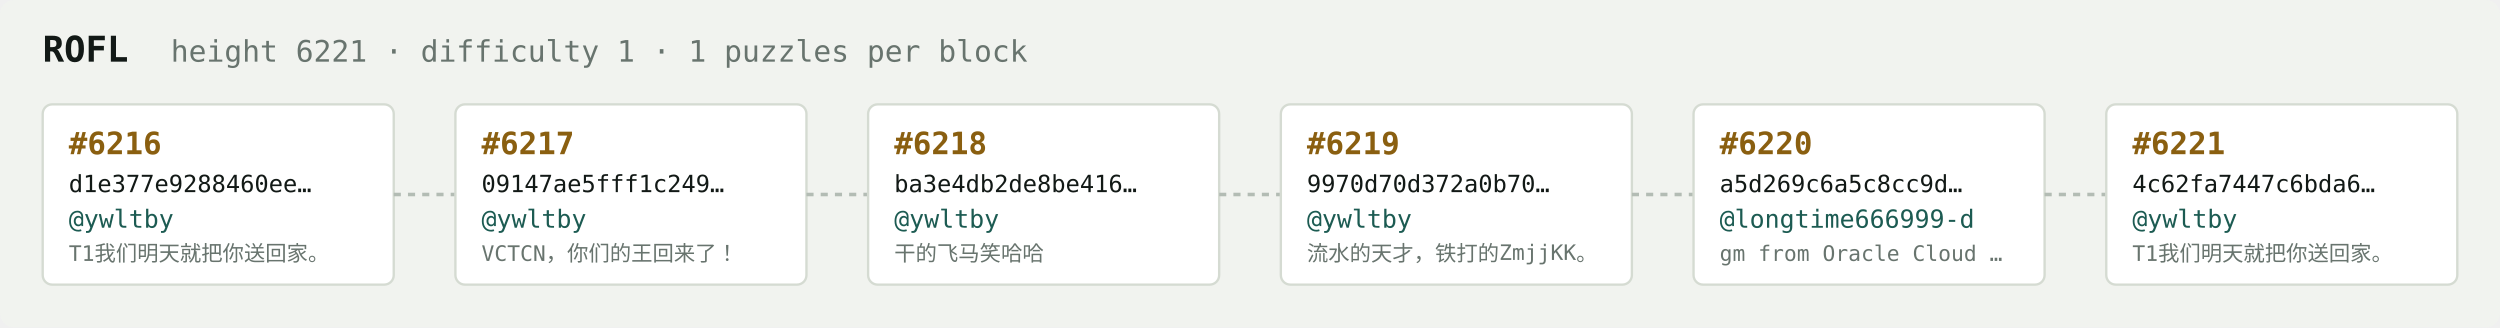
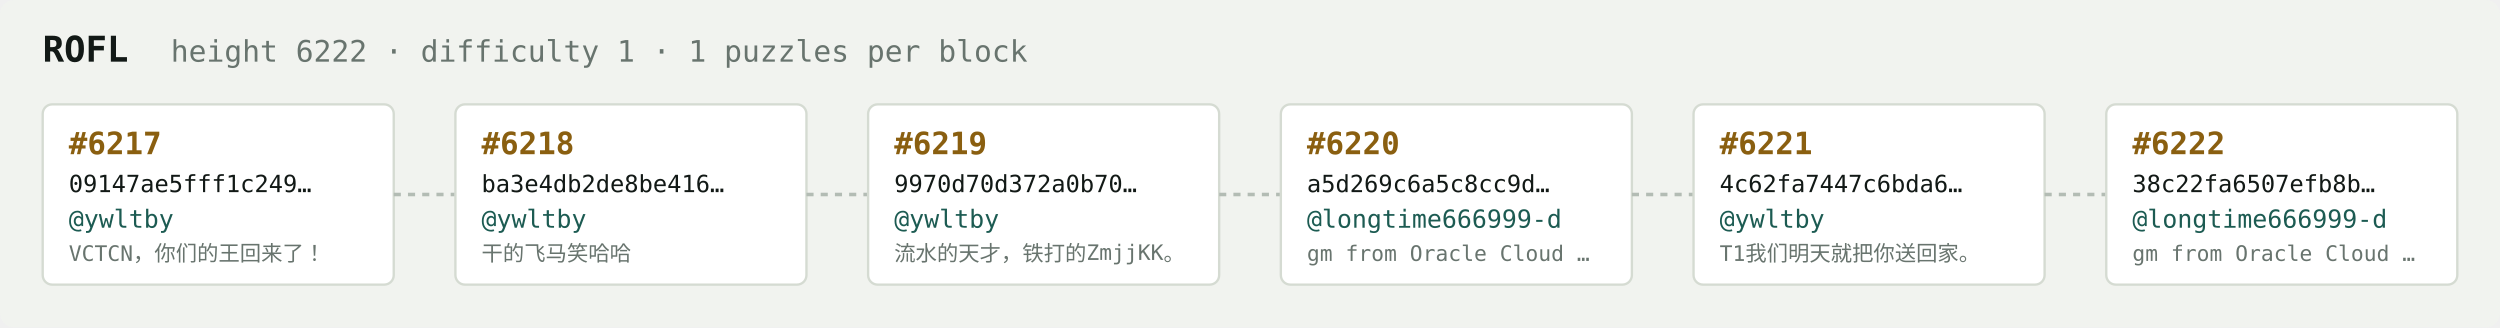
<svg xmlns="http://www.w3.org/2000/svg" width="1054" height="138" viewBox="0 0 1054 138" font-family="ui-monospace,SFMono-Regular,Menlo,monospace">
  <rect fill="#f1f3ef" width="1054" height="138" rx="6" />
  <text x="18" y="26" fill="#121916" font-size="15" font-weight="700">ROFL</text>
-   <text x="72" y="26" fill="#68746e" font-size="12.5">height 6221 · difficulty 1 · 1 puzzles per block</text>
+   <text x="72" y="26" fill="#68746e" font-size="12.5">height 6222 · difficulty 1 · 1 puzzles per block</text>
  <rect x="18" y="44" width="148" height="76" rx="4" fill="#ffffff" stroke="#d5dbd2" stroke-width="1" />
-   <text x="29" y="65" fill="#8a5f10" font-size="13" font-weight="700">#6216</text>
-   <text x="29" y="81" fill="#121916" font-size="10">d1e377e9288460ee…</text>
+   <text x="29" y="65" fill="#8a5f10" font-size="13" font-weight="700">#6217</text>
+   <text x="29" y="81" fill="#121916" font-size="10">09147ae5fff1c249…</text>
  <text x="29" y="96" fill="#1c5b52" font-size="10.5">@ywltby</text>
-   <text x="29" y="110" fill="#68746e" font-size="9">T1我们明天就把你送回家。</text>
+   <text x="29" y="110" fill="#68746e" font-size="9">VCTCN，你们的王回来了！</text>
  <line x1="166" y1="82.0" x2="192" y2="82.0" stroke="#b3bcb4" stroke-width="1.5" stroke-dasharray="3 3" />
  <rect x="192" y="44" width="148" height="76" rx="4" fill="#ffffff" stroke="#d5dbd2" stroke-width="1" />
-   <text x="203" y="65" fill="#8a5f10" font-size="13" font-weight="700">#6217</text>
-   <text x="203" y="81" fill="#121916" font-size="10">09147ae5fff1c249…</text>
+   <text x="203" y="65" fill="#8a5f10" font-size="13" font-weight="700">#6218</text>
+   <text x="203" y="81" fill="#121916" font-size="10">ba3e4db2de8be416…</text>
  <text x="203" y="96" fill="#1c5b52" font-size="10.5">@ywltby</text>
-   <text x="203" y="110" fill="#68746e" font-size="9">VCTCN，你们的王回来了！</text>
+   <text x="203" y="110" fill="#68746e" font-size="9">干的飞马笑哈哈</text>
  <line x1="340" y1="82.0" x2="366" y2="82.0" stroke="#b3bcb4" stroke-width="1.5" stroke-dasharray="3 3" />
  <rect x="366" y="44" width="148" height="76" rx="4" fill="#ffffff" stroke="#d5dbd2" stroke-width="1" />
-   <text x="377" y="65" fill="#8a5f10" font-size="13" font-weight="700">#6218</text>
-   <text x="377" y="81" fill="#121916" font-size="10">ba3e4db2de8be416…</text>
+   <text x="377" y="65" fill="#8a5f10" font-size="13" font-weight="700">#6219</text>
+   <text x="377" y="81" fill="#121916" font-size="10">9970d70d372a0b70…</text>
  <text x="377" y="96" fill="#1c5b52" font-size="10.5">@ywltby</text>
-   <text x="377" y="110" fill="#68746e" font-size="9">干的飞马笑哈哈</text>
+   <text x="377" y="110" fill="#68746e" font-size="9">流水的天才，铁打的ZmjjKK。</text>
  <line x1="514" y1="82.0" x2="540" y2="82.0" stroke="#b3bcb4" stroke-width="1.5" stroke-dasharray="3 3" />
  <rect x="540" y="44" width="148" height="76" rx="4" fill="#ffffff" stroke="#d5dbd2" stroke-width="1" />
-   <text x="551" y="65" fill="#8a5f10" font-size="13" font-weight="700">#6219</text>
-   <text x="551" y="81" fill="#121916" font-size="10">9970d70d372a0b70…</text>
-   <text x="551" y="96" fill="#1c5b52" font-size="10.5">@ywltby</text>
-   <text x="551" y="110" fill="#68746e" font-size="9">流水的天才，铁打的ZmjjKK。</text>
+   <text x="551" y="65" fill="#8a5f10" font-size="13" font-weight="700">#6220</text>
+   <text x="551" y="81" fill="#121916" font-size="10">a5d269c6a5c8cc9d…</text>
+   <text x="551" y="96" fill="#1c5b52" font-size="10.5">@longtime666999-d</text>
+   <text x="551" y="110" fill="#68746e" font-size="9">gm from Oracle Cloud …</text>
  <line x1="688" y1="82.0" x2="714" y2="82.0" stroke="#b3bcb4" stroke-width="1.5" stroke-dasharray="3 3" />
  <rect x="714" y="44" width="148" height="76" rx="4" fill="#ffffff" stroke="#d5dbd2" stroke-width="1" />
-   <text x="725" y="65" fill="#8a5f10" font-size="13" font-weight="700">#6220</text>
-   <text x="725" y="81" fill="#121916" font-size="10">a5d269c6a5c8cc9d…</text>
-   <text x="725" y="96" fill="#1c5b52" font-size="10.5">@longtime666999-d</text>
-   <text x="725" y="110" fill="#68746e" font-size="9">gm from Oracle Cloud …</text>
+   <text x="725" y="65" fill="#8a5f10" font-size="13" font-weight="700">#6221</text>
+   <text x="725" y="81" fill="#121916" font-size="10">4c62fa7447c6bda6…</text>
+   <text x="725" y="96" fill="#1c5b52" font-size="10.5">@ywltby</text>
+   <text x="725" y="110" fill="#68746e" font-size="9">T1我们明天就把你送回家。</text>
  <line x1="862" y1="82.0" x2="888" y2="82.0" stroke="#b3bcb4" stroke-width="1.5" stroke-dasharray="3 3" />
  <rect x="888" y="44" width="148" height="76" rx="4" fill="#ffffff" stroke="#d5dbd2" stroke-width="1" />
-   <text x="899" y="65" fill="#8a5f10" font-size="13" font-weight="700">#6221</text>
-   <text x="899" y="81" fill="#121916" font-size="10">4c62fa7447c6bda6…</text>
-   <text x="899" y="96" fill="#1c5b52" font-size="10.5">@ywltby</text>
-   <text x="899" y="110" fill="#68746e" font-size="9">T1我们明天就把你送回家。</text>
+   <text x="899" y="65" fill="#8a5f10" font-size="13" font-weight="700">#6222</text>
+   <text x="899" y="81" fill="#121916" font-size="10">38c22fa6507efb8b…</text>
+   <text x="899" y="96" fill="#1c5b52" font-size="10.5">@longtime666999-d</text>
+   <text x="899" y="110" fill="#68746e" font-size="9">gm from Oracle Cloud …</text>
</svg>
